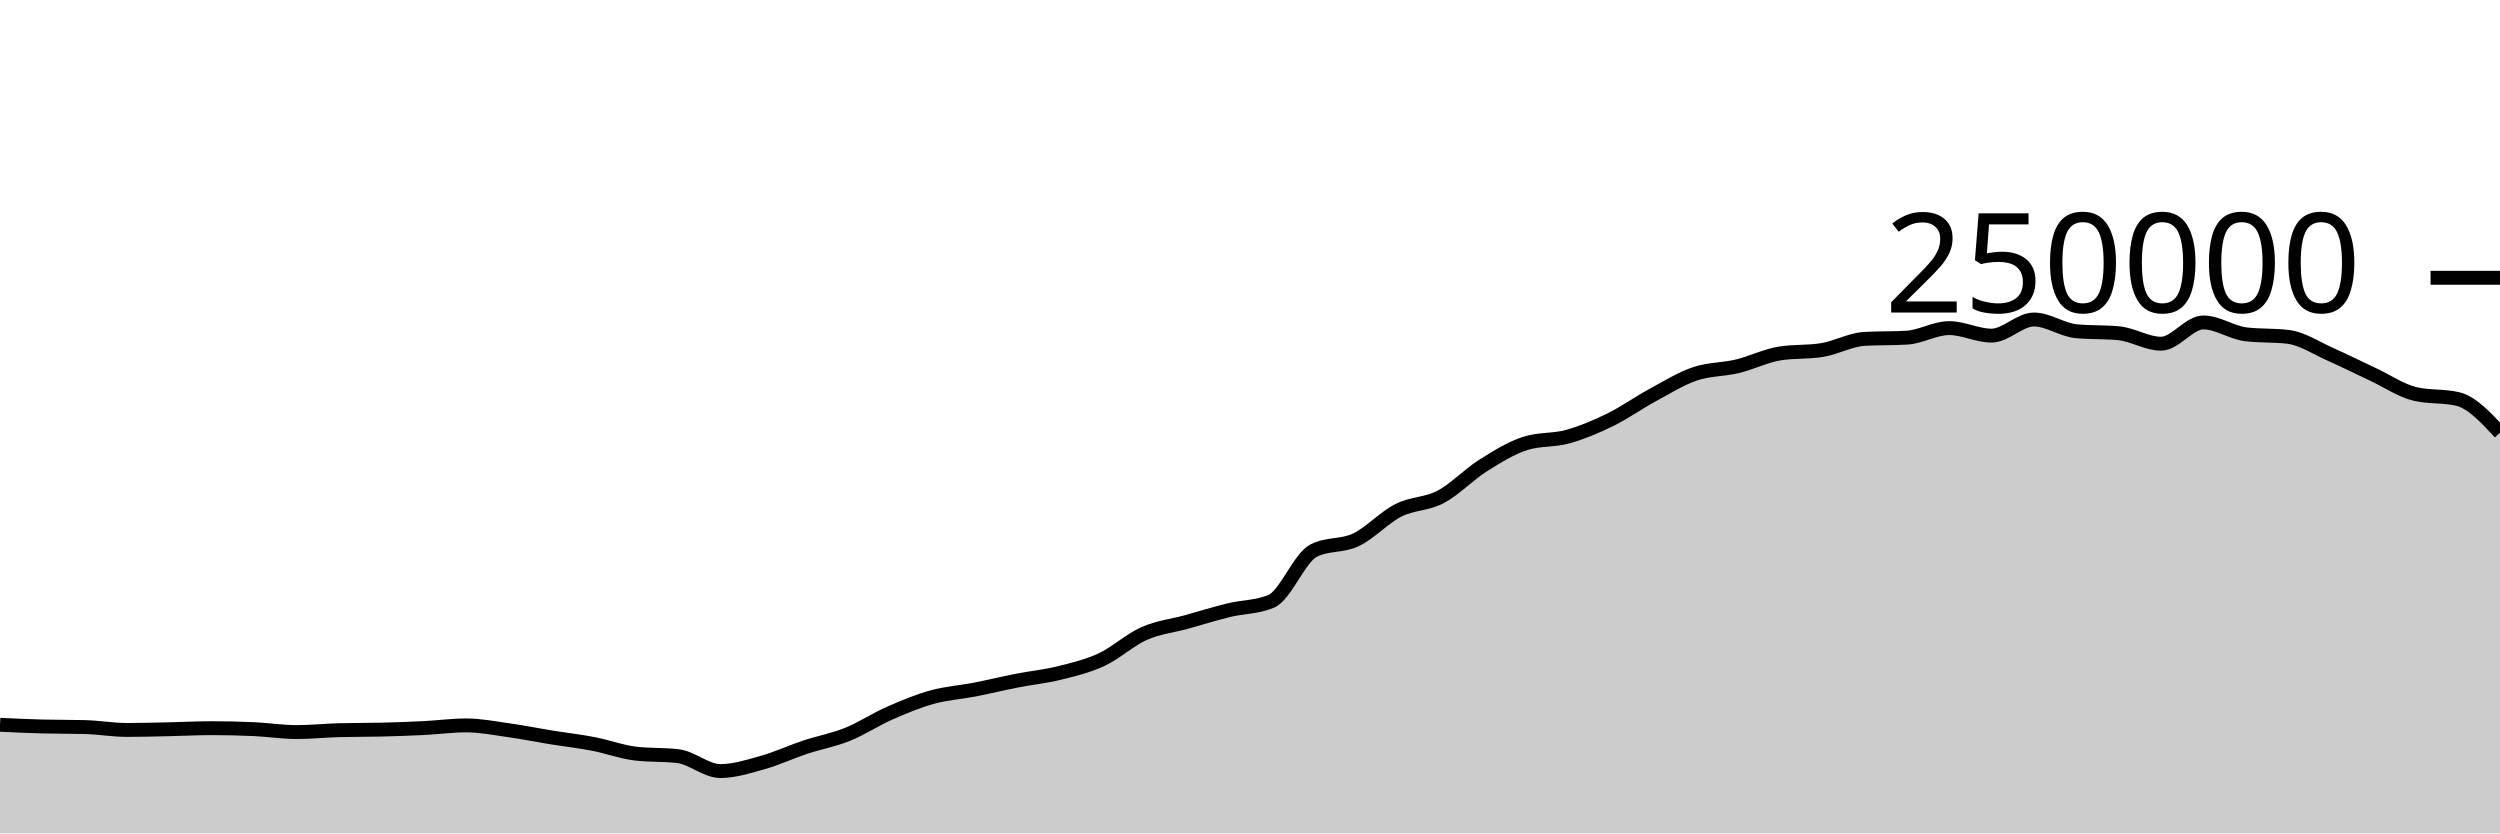
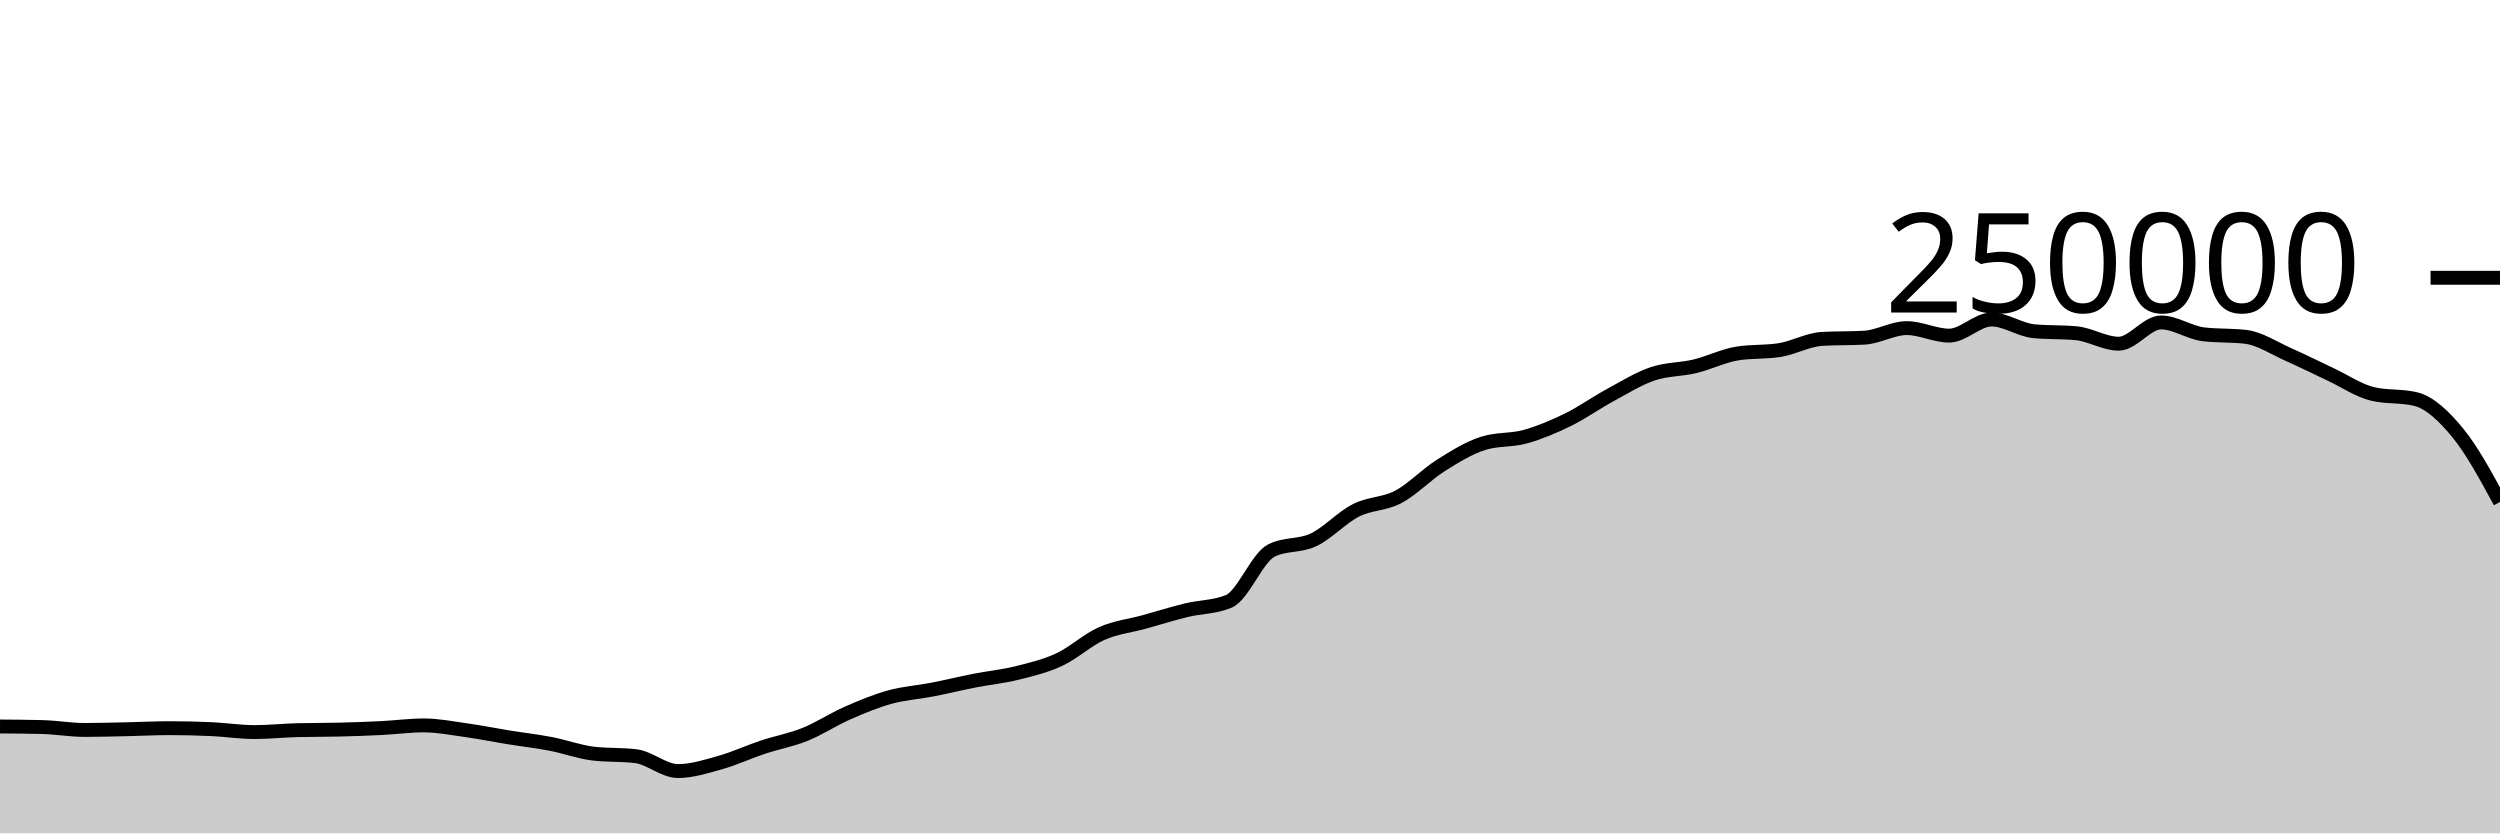
<svg xmlns="http://www.w3.org/2000/svg" viewBox="0 0 180 60">
  <g transform="translate(0,20)">
-     <path class="area" fill="rgba(0, 0, 0, 0.2)" d="M0,32.184C1.017,32.232,2.034,32.28,3.051,32.307C4.068,32.334,5.085,32.321,6.102,32.348C7.119,32.374,8.136,32.556,9.153,32.556C10.169,32.556,11.186,32.525,12.203,32.504C13.22,32.482,14.237,32.428,15.254,32.428C16.271,32.428,17.288,32.452,18.305,32.499C19.322,32.546,20.339,32.709,21.356,32.709C22.373,32.709,23.39,32.601,24.407,32.573C25.424,32.546,26.441,32.557,27.458,32.532C28.475,32.507,29.492,32.471,30.508,32.421C31.525,32.37,32.542,32.229,33.559,32.229C34.576,32.229,35.593,32.43,36.61,32.573C37.627,32.716,38.644,32.922,39.661,33.087C40.678,33.252,41.695,33.365,42.712,33.561C43.729,33.757,44.746,34.139,45.763,34.26C46.78,34.381,47.797,34.321,48.814,34.442C49.831,34.563,50.847,35.516,51.864,35.516C52.881,35.516,53.898,35.187,54.915,34.901C55.932,34.615,56.949,34.138,57.966,33.8C58.983,33.462,60,33.284,61.017,32.874C62.034,32.464,63.051,31.789,64.068,31.342C65.085,30.895,66.102,30.472,67.119,30.191C68.136,29.909,69.153,29.849,70.169,29.652C71.186,29.454,72.203,29.204,73.22,29.005C74.237,28.806,75.254,28.709,76.271,28.456C77.288,28.203,78.305,27.963,79.322,27.489C80.339,27.015,81.356,26.066,82.373,25.615C83.39,25.164,84.407,25.063,85.424,24.783C86.441,24.502,87.458,24.181,88.475,23.933C89.492,23.685,90.508,23.721,91.525,23.296C92.542,22.87,93.559,20.168,94.576,19.647C95.593,19.127,96.61,19.35,97.627,18.867C98.644,18.383,99.661,17.261,100.678,16.746C101.695,16.23,102.712,16.313,103.729,15.775C104.746,15.237,105.763,14.16,106.78,13.518C107.797,12.876,108.814,12.247,109.831,11.923C110.847,11.599,111.864,11.72,112.881,11.437C113.898,11.154,114.915,10.724,115.932,10.226C116.949,9.728,117.966,9.002,118.983,8.451C120,7.899,121.017,7.264,122.034,6.917C123.051,6.571,124.068,6.618,125.085,6.373C126.102,6.129,127.119,5.615,128.136,5.451C129.153,5.286,130.169,5.369,131.186,5.204C132.203,5.04,133.22,4.46,134.237,4.4C135.254,4.341,136.271,4.371,137.288,4.312C138.305,4.252,139.322,3.624,140.339,3.624C141.356,3.624,142.373,4.165,143.39,4.165C144.407,4.165,145.424,3.004,146.441,3.004C147.458,3.004,148.475,3.752,149.492,3.848C150.508,3.945,151.525,3.897,152.542,3.993C153.559,4.089,154.576,4.747,155.593,4.747C156.61,4.747,157.627,3.216,158.644,3.216C159.661,3.216,160.678,3.946,161.695,4.069C162.712,4.192,163.729,4.131,164.746,4.254C165.763,4.377,166.78,5.065,167.797,5.515C168.814,5.965,169.831,6.478,170.847,6.954C171.864,7.429,172.881,8.13,173.898,8.368C174.915,8.606,175.932,8.487,176.949,8.725C177.966,8.963,178.983,10.059,180,11.155L180,40C178.983,40,177.966,40,176.949,40C175.932,40,174.915,40,173.898,40C172.881,40,171.864,40,170.847,40C169.831,40,168.814,40,167.797,40C166.78,40,165.763,40,164.746,40C163.729,40,162.712,40,161.695,40C160.678,40,159.661,40,158.644,40C157.627,40,156.61,40,155.593,40C154.576,40,153.559,40,152.542,40C151.525,40,150.508,40,149.492,40C148.475,40,147.458,40,146.441,40C145.424,40,144.407,40,143.39,40C142.373,40,141.356,40,140.339,40C139.322,40,138.305,40,137.288,40C136.271,40,135.254,40,134.237,40C133.22,40,132.203,40,131.186,40C130.169,40,129.153,40,128.136,40C127.119,40,126.102,40,125.085,40C124.068,40,123.051,40,122.034,40C121.017,40,120,40,118.983,40C117.966,40,116.949,40,115.932,40C114.915,40,113.898,40,112.881,40C111.864,40,110.847,40,109.831,40C108.814,40,107.797,40,106.78,40C105.763,40,104.746,40,103.729,40C102.712,40,101.695,40,100.678,40C99.661,40,98.644,40,97.627,40C96.61,40,95.593,40,94.576,40C93.559,40,92.542,40,91.525,40C90.508,40,89.492,40,88.475,40C87.458,40,86.441,40,85.424,40C84.407,40,83.39,40,82.373,40C81.356,40,80.339,40,79.322,40C78.305,40,77.288,40,76.271,40C75.254,40,74.237,40,73.22,40C72.203,40,71.186,40,70.169,40C69.153,40,68.136,40,67.119,40C66.102,40,65.085,40,64.068,40C63.051,40,62.034,40,61.017,40C60,40,58.983,40,57.966,40C56.949,40,55.932,40,54.915,40C53.898,40,52.881,40,51.864,40C50.847,40,49.831,40,48.814,40C47.797,40,46.78,40,45.763,40C44.746,40,43.729,40,42.712,40C41.695,40,40.678,40,39.661,40C38.644,40,37.627,40,36.61,40C35.593,40,34.576,40,33.559,40C32.542,40,31.525,40,30.508,40C29.492,40,28.475,40,27.458,40C26.441,40,25.424,40,24.407,40C23.39,40,22.373,40,21.356,40C20.339,40,19.322,40,18.305,40C17.288,40,16.271,40,15.254,40C14.237,40,13.22,40,12.203,40C11.186,40,10.169,40,9.153,40C8.136,40,7.119,40,6.102,40C5.085,40,4.068,40,3.051,40C2.034,40,1.017,40,0,40Z" />
-     <path class="line" stroke="black" fill="none" d="M0,32.184C1.017,32.232,2.034,32.28,3.051,32.307C4.068,32.334,5.085,32.321,6.102,32.348C7.119,32.374,8.136,32.556,9.153,32.556C10.169,32.556,11.186,32.525,12.203,32.504C13.22,32.482,14.237,32.428,15.254,32.428C16.271,32.428,17.288,32.452,18.305,32.499C19.322,32.546,20.339,32.709,21.356,32.709C22.373,32.709,23.39,32.601,24.407,32.573C25.424,32.546,26.441,32.557,27.458,32.532C28.475,32.507,29.492,32.471,30.508,32.421C31.525,32.37,32.542,32.229,33.559,32.229C34.576,32.229,35.593,32.43,36.61,32.573C37.627,32.716,38.644,32.922,39.661,33.087C40.678,33.252,41.695,33.365,42.712,33.561C43.729,33.757,44.746,34.139,45.763,34.26C46.78,34.381,47.797,34.321,48.814,34.442C49.831,34.563,50.847,35.516,51.864,35.516C52.881,35.516,53.898,35.187,54.915,34.901C55.932,34.615,56.949,34.138,57.966,33.8C58.983,33.462,60,33.284,61.017,32.874C62.034,32.464,63.051,31.789,64.068,31.342C65.085,30.895,66.102,30.472,67.119,30.191C68.136,29.909,69.153,29.849,70.169,29.652C71.186,29.454,72.203,29.204,73.22,29.005C74.237,28.806,75.254,28.709,76.271,28.456C77.288,28.203,78.305,27.963,79.322,27.489C80.339,27.015,81.356,26.066,82.373,25.615C83.39,25.164,84.407,25.063,85.424,24.783C86.441,24.502,87.458,24.181,88.475,23.933C89.492,23.685,90.508,23.721,91.525,23.296C92.542,22.87,93.559,20.168,94.576,19.647C95.593,19.127,96.61,19.35,97.627,18.867C98.644,18.383,99.661,17.261,100.678,16.746C101.695,16.23,102.712,16.313,103.729,15.775C104.746,15.237,105.763,14.16,106.78,13.518C107.797,12.876,108.814,12.247,109.831,11.923C110.847,11.599,111.864,11.72,112.881,11.437C113.898,11.154,114.915,10.724,115.932,10.226C116.949,9.728,117.966,9.002,118.983,8.451C120,7.899,121.017,7.264,122.034,6.917C123.051,6.571,124.068,6.618,125.085,6.373C126.102,6.129,127.119,5.615,128.136,5.451C129.153,5.286,130.169,5.369,131.186,5.204C132.203,5.04,133.22,4.46,134.237,4.4C135.254,4.341,136.271,4.371,137.288,4.312C138.305,4.252,139.322,3.624,140.339,3.624C141.356,3.624,142.373,4.165,143.39,4.165C144.407,4.165,145.424,3.004,146.441,3.004C147.458,3.004,148.475,3.752,149.492,3.848C150.508,3.945,151.525,3.897,152.542,3.993C153.559,4.089,154.576,4.747,155.593,4.747C156.61,4.747,157.627,3.216,158.644,3.216C159.661,3.216,160.678,3.946,161.695,4.069C162.712,4.192,163.729,4.131,164.746,4.254C165.763,4.377,166.78,5.065,167.797,5.515C168.814,5.965,169.831,6.478,170.847,6.954C171.864,7.429,172.881,8.13,173.898,8.368C174.915,8.606,175.932,8.487,176.949,8.725C177.966,8.963,178.983,10.059,180,11.155" />
+     <path class="area" fill="rgba(0, 0, 0, 0.2)" d="M0,32.307C1.017,32.314,2.034,32.321,3.051,32.348C4.068,32.374,5.085,32.556,6.102,32.556C7.119,32.556,8.136,32.525,9.153,32.504C10.169,32.482,11.186,32.428,12.203,32.428C13.22,32.428,14.237,32.452,15.254,32.499C16.271,32.546,17.288,32.709,18.305,32.709C19.322,32.709,20.339,32.601,21.356,32.573C22.373,32.546,23.39,32.557,24.407,32.532C25.424,32.507,26.441,32.471,27.458,32.421C28.475,32.37,29.492,32.229,30.508,32.229C31.525,32.229,32.542,32.43,33.559,32.573C34.576,32.716,35.593,32.922,36.61,33.087C37.627,33.252,38.644,33.365,39.661,33.561C40.678,33.757,41.695,34.139,42.712,34.26C43.729,34.381,44.746,34.321,45.763,34.442C46.78,34.563,47.797,35.516,48.814,35.516C49.831,35.516,50.847,35.187,51.864,34.901C52.881,34.615,53.898,34.138,54.915,33.8C55.932,33.462,56.949,33.284,57.966,32.874C58.983,32.464,60,31.789,61.017,31.342C62.034,30.895,63.051,30.472,64.068,30.191C65.085,29.909,66.102,29.849,67.119,29.652C68.136,29.454,69.153,29.204,70.169,29.005C71.186,28.806,72.203,28.709,73.22,28.456C74.237,28.203,75.254,27.963,76.271,27.489C77.288,27.015,78.305,26.066,79.322,25.615C80.339,25.164,81.356,25.063,82.373,24.783C83.39,24.502,84.407,24.181,85.424,23.933C86.441,23.685,87.458,23.721,88.475,23.296C89.492,22.87,90.508,20.168,91.525,19.647C92.542,19.127,93.559,19.35,94.576,18.867C95.593,18.383,96.61,17.261,97.627,16.746C98.644,16.23,99.661,16.313,100.678,15.775C101.695,15.237,102.712,14.16,103.729,13.518C104.746,12.876,105.763,12.247,106.78,11.923C107.797,11.599,108.814,11.72,109.831,11.437C110.847,11.154,111.864,10.724,112.881,10.226C113.898,9.728,114.915,9.002,115.932,8.451C116.949,7.899,117.966,7.264,118.983,6.917C120,6.571,121.017,6.618,122.034,6.373C123.051,6.129,124.068,5.615,125.085,5.451C126.102,5.286,127.119,5.369,128.136,5.204C129.153,5.04,130.169,4.46,131.186,4.4C132.203,4.341,133.22,4.371,134.237,4.312C135.254,4.252,136.271,3.624,137.288,3.624C138.305,3.624,139.322,4.165,140.339,4.165C141.356,4.165,142.373,3.004,143.39,3.004C144.407,3.004,145.424,3.752,146.441,3.848C147.458,3.945,148.475,3.897,149.492,3.993C150.508,4.089,151.525,4.747,152.542,4.747C153.559,4.747,154.576,3.216,155.593,3.216C156.61,3.216,157.627,3.946,158.644,4.069C159.661,4.192,160.678,4.131,161.695,4.254C162.712,4.377,163.729,5.065,164.746,5.515C165.763,5.965,166.78,6.478,167.797,6.954C168.814,7.429,169.831,8.13,170.847,8.368C171.864,8.606,172.881,8.487,173.898,8.725C174.915,8.963,175.932,9.919,176.949,11.155C177.966,12.391,178.983,14.266,180,16.14L180,40C178.983,40,177.966,40,176.949,40C175.932,40,174.915,40,173.898,40C172.881,40,171.864,40,170.847,40C169.831,40,168.814,40,167.797,40C166.78,40,165.763,40,164.746,40C163.729,40,162.712,40,161.695,40C160.678,40,159.661,40,158.644,40C157.627,40,156.61,40,155.593,40C154.576,40,153.559,40,152.542,40C151.525,40,150.508,40,149.492,40C148.475,40,147.458,40,146.441,40C145.424,40,144.407,40,143.39,40C142.373,40,141.356,40,140.339,40C139.322,40,138.305,40,137.288,40C136.271,40,135.254,40,134.237,40C133.22,40,132.203,40,131.186,40C130.169,40,129.153,40,128.136,40C127.119,40,126.102,40,125.085,40C124.068,40,123.051,40,122.034,40C121.017,40,120,40,118.983,40C117.966,40,116.949,40,115.932,40C114.915,40,113.898,40,112.881,40C111.864,40,110.847,40,109.831,40C108.814,40,107.797,40,106.78,40C105.763,40,104.746,40,103.729,40C102.712,40,101.695,40,100.678,40C99.661,40,98.644,40,97.627,40C96.61,40,95.593,40,94.576,40C93.559,40,92.542,40,91.525,40C90.508,40,89.492,40,88.475,40C87.458,40,86.441,40,85.424,40C84.407,40,83.39,40,82.373,40C81.356,40,80.339,40,79.322,40C78.305,40,77.288,40,76.271,40C75.254,40,74.237,40,73.22,40C72.203,40,71.186,40,70.169,40C69.153,40,68.136,40,67.119,40C66.102,40,65.085,40,64.068,40C63.051,40,62.034,40,61.017,40C60,40,58.983,40,57.966,40C56.949,40,55.932,40,54.915,40C53.898,40,52.881,40,51.864,40C50.847,40,49.831,40,48.814,40C47.797,40,46.78,40,45.763,40C44.746,40,43.729,40,42.712,40C41.695,40,40.678,40,39.661,40C38.644,40,37.627,40,36.61,40C35.593,40,34.576,40,33.559,40C32.542,40,31.525,40,30.508,40C29.492,40,28.475,40,27.458,40C26.441,40,25.424,40,24.407,40C23.39,40,22.373,40,21.356,40C20.339,40,19.322,40,18.305,40C17.288,40,16.271,40,15.254,40C14.237,40,13.22,40,12.203,40C11.186,40,10.169,40,9.153,40C8.136,40,7.119,40,6.102,40C5.085,40,4.068,40,3.051,40C2.034,40,1.017,40,0,40Z" />
+     <path class="line" stroke="black" fill="none" d="M0,32.307C1.017,32.314,2.034,32.321,3.051,32.348C4.068,32.374,5.085,32.556,6.102,32.556C7.119,32.556,8.136,32.525,9.153,32.504C10.169,32.482,11.186,32.428,12.203,32.428C13.22,32.428,14.237,32.452,15.254,32.499C16.271,32.546,17.288,32.709,18.305,32.709C19.322,32.709,20.339,32.601,21.356,32.573C22.373,32.546,23.39,32.557,24.407,32.532C25.424,32.507,26.441,32.471,27.458,32.421C28.475,32.37,29.492,32.229,30.508,32.229C31.525,32.229,32.542,32.43,33.559,32.573C34.576,32.716,35.593,32.922,36.61,33.087C37.627,33.252,38.644,33.365,39.661,33.561C40.678,33.757,41.695,34.139,42.712,34.26C43.729,34.381,44.746,34.321,45.763,34.442C46.78,34.563,47.797,35.516,48.814,35.516C49.831,35.516,50.847,35.187,51.864,34.901C52.881,34.615,53.898,34.138,54.915,33.8C55.932,33.462,56.949,33.284,57.966,32.874C58.983,32.464,60,31.789,61.017,31.342C62.034,30.895,63.051,30.472,64.068,30.191C65.085,29.909,66.102,29.849,67.119,29.652C68.136,29.454,69.153,29.204,70.169,29.005C71.186,28.806,72.203,28.709,73.22,28.456C74.237,28.203,75.254,27.963,76.271,27.489C77.288,27.015,78.305,26.066,79.322,25.615C80.339,25.164,81.356,25.063,82.373,24.783C83.39,24.502,84.407,24.181,85.424,23.933C86.441,23.685,87.458,23.721,88.475,23.296C89.492,22.87,90.508,20.168,91.525,19.647C92.542,19.127,93.559,19.35,94.576,18.867C95.593,18.383,96.61,17.261,97.627,16.746C98.644,16.23,99.661,16.313,100.678,15.775C101.695,15.237,102.712,14.16,103.729,13.518C104.746,12.876,105.763,12.247,106.78,11.923C107.797,11.599,108.814,11.72,109.831,11.437C110.847,11.154,111.864,10.724,112.881,10.226C113.898,9.728,114.915,9.002,115.932,8.451C116.949,7.899,117.966,7.264,118.983,6.917C120,6.571,121.017,6.618,122.034,6.373C123.051,6.129,124.068,5.615,125.085,5.451C126.102,5.286,127.119,5.369,128.136,5.204C129.153,5.04,130.169,4.46,131.186,4.4C132.203,4.341,133.22,4.371,134.237,4.312C135.254,4.252,136.271,3.624,137.288,3.624C138.305,3.624,139.322,4.165,140.339,4.165C141.356,4.165,142.373,3.004,143.39,3.004C144.407,3.004,145.424,3.752,146.441,3.848C147.458,3.945,148.475,3.897,149.492,3.993C150.508,4.089,151.525,4.747,152.542,4.747C153.559,4.747,154.576,3.216,155.593,3.216C156.61,3.216,157.627,3.946,158.644,4.069C159.661,4.192,160.678,4.131,161.695,4.254C162.712,4.377,163.729,5.065,164.746,5.515C165.763,5.965,166.78,6.478,167.797,6.954C168.814,7.429,169.831,8.13,170.847,8.368C171.864,8.606,172.881,8.487,173.898,8.725C174.915,8.963,175.932,9.919,176.949,11.155C177.966,12.391,178.983,14.266,180,16.14" />
    <path class="axis-ceiling" stroke-width="1" stroke="black" fill="none" d="M175,0L180,0" />
    <text class="axis-ceiling-label" font-family="sans-serif" text-anchor="end" font-size="10px" x="170" y="2.5">250000</text>
  </g>
</svg>
